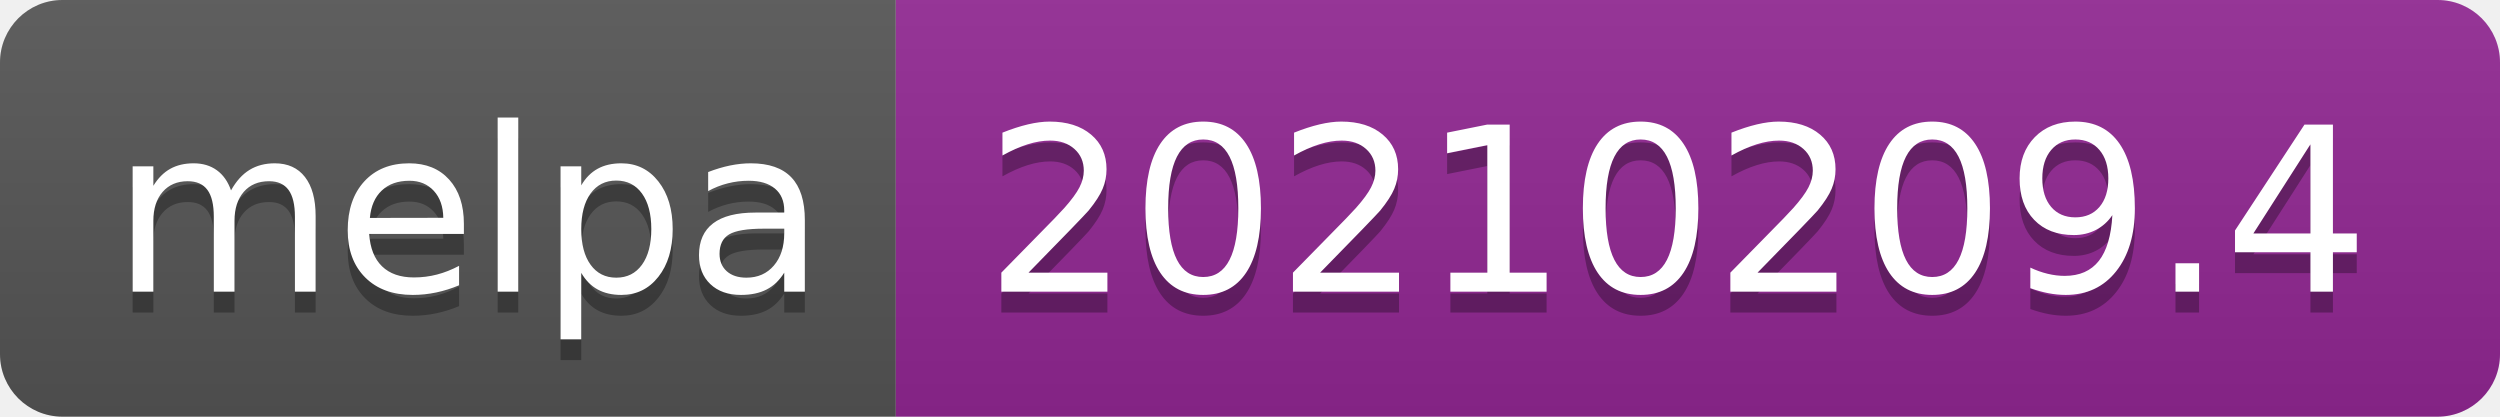
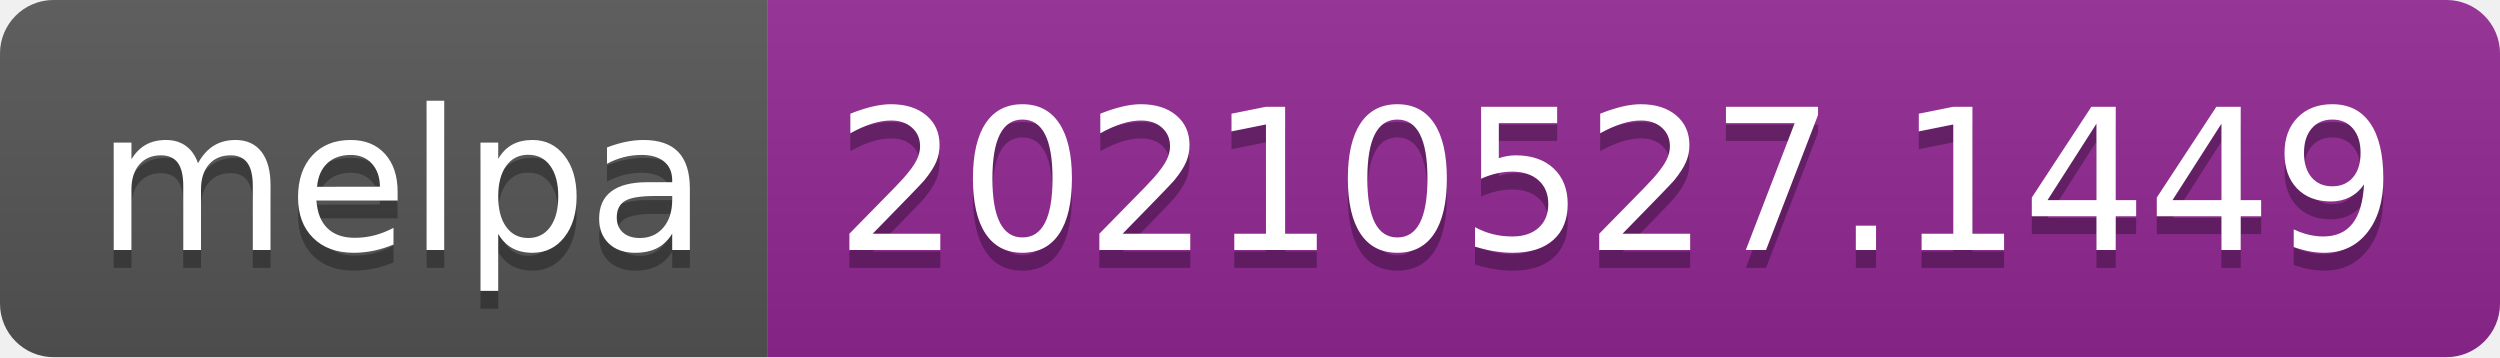
- <svg xmlns="http://www.w3.org/2000/svg" width="120" height="20" role="img" aria-label="melpa: 20210209.4">
+ <svg xmlns="http://www.w3.org/2000/svg" width="140" height="20" role="img" aria-label="melpa: 20210527.1449">
  <linearGradient id="s" x2="0" y2="100%">
    <stop offset="0" stop-color="#bbb" stop-opacity=".1" />
    <stop offset="1" stop-opacity=".1" />
  </linearGradient>
  <clipPath id="r">
-     <rect width="120" height="20" rx="3" fill="#fff" />
+     <rect width="140" height="20" rx="3" fill="#fff" />
  </clipPath>
  <g clip-path="url(#r)">
    <rect width="43" height="20" fill="#555" />
-     <rect x="43" width="77" height="20" fill="#922793" />
-     <rect width="120" height="20" fill="url(#s)" />
+     <rect x="43" width="97" height="20" fill="#922793" />
+     <rect width="140" height="20" fill="url(#s)" />
  </g>
  <g fill="#fff" text-anchor="middle" font-family="Verdana,Geneva,DejaVu Sans,sans-serif" text-rendering="geometricPrecision" font-size="110">
    <text aria-hidden="true" x="225" y="150" fill="#010101" fill-opacity=".3" transform="scale(.1)" textLength="330">melpa</text>
    <text x="225" y="140" transform="scale(.1)" fill="#fff" textLength="330">melpa</text>
-     <text aria-hidden="true" x="805" y="150" fill="#010101" fill-opacity=".3" transform="scale(.1)" textLength="670">20210209.4</text>
-     <text x="805" y="140" transform="scale(.1)" fill="#fff" textLength="670">20210209.4</text>
+     <text aria-hidden="true" x="905" y="150" fill="#010101" fill-opacity=".3" transform="scale(.1)" textLength="870">20210527.1449</text>
+     <text x="905" y="140" transform="scale(.1)" fill="#fff" textLength="870">20210527.1449</text>
  </g>
</svg>
